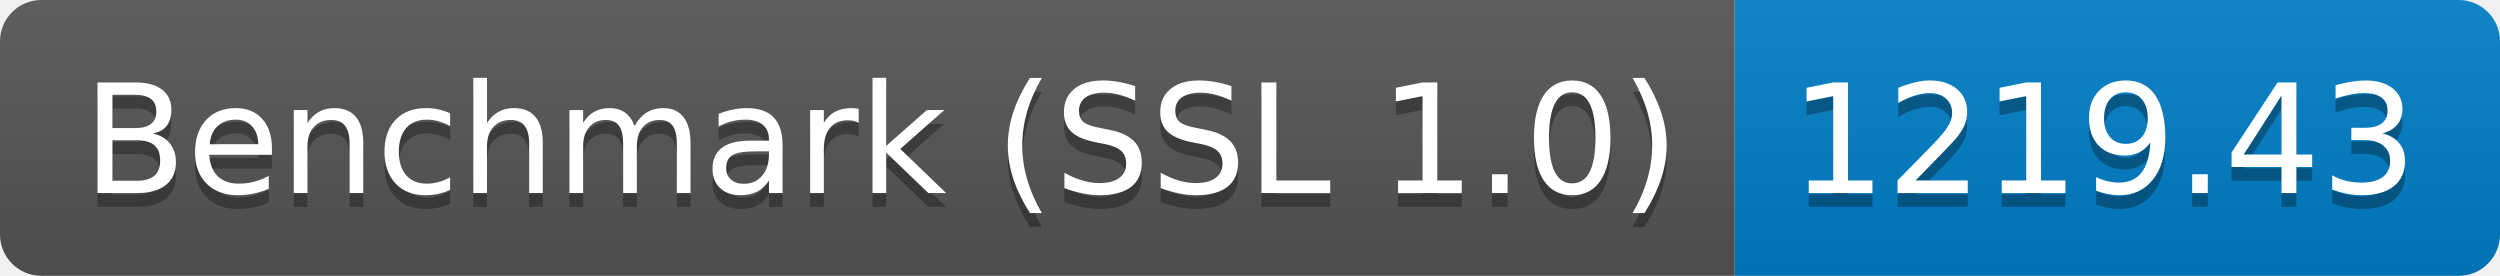
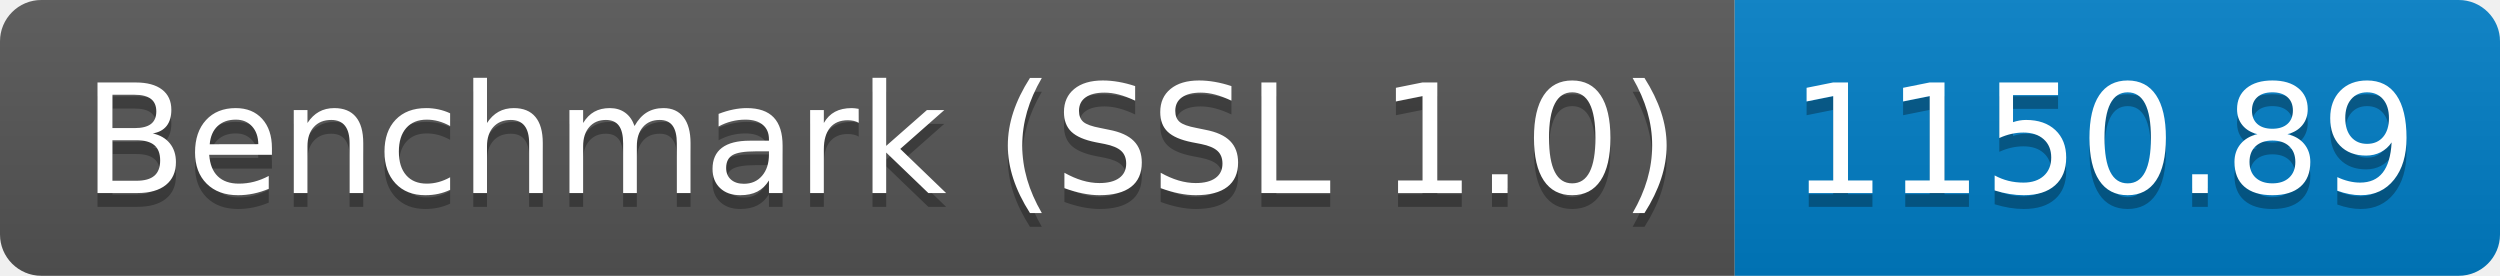
<svg xmlns="http://www.w3.org/2000/svg" height="20" width="181.3">
  <linearGradient id="smooth" x2="0" y2="100%">
    <stop offset="0" stop-color="#bbb" stop-opacity=".1" />
    <stop offset="1" stop-opacity=".1" />
  </linearGradient>
  <clipPath id="round">
    <rect fill="#fff" height="20" rx="3" width="181.3" />
  </clipPath>
  <g clip-path="url(#round)">
    <rect fill="#555" height="20" width="125.8" />
    <rect fill="#007ec6" height="20" width="55.5" x="125.8" />
    <rect fill="url(#smooth)" height="20" width="181.3" />
  </g>
  <g fill="#fff" font-family="DejaVu Sans,Verdana,Geneva,sans-serif" font-size="110" text-anchor="middle">
    <text fill="#010101" fill-opacity=".3" lengthAdjust="spacing" textLength="1158.0" transform="scale(0.1)" x="639.0" y="150">Benchmark (SSL 1.0)</text>
    <text lengthAdjust="spacing" textLength="1158.0" transform="scale(0.1)" x="639.0" y="140">Benchmark (SSL 1.0)</text>
-     <text fill="#010101" fill-opacity=".3" lengthAdjust="spacing" textLength="455.0" transform="scale(0.1)" x="1525.5" y="150">1219.43</text>
-     <text lengthAdjust="spacing" textLength="455.0" transform="scale(0.1)" x="1525.5" y="140">1219.43</text>
+     <text fill="#010101" fill-opacity=".3" lengthAdjust="spacing" textLength="455.0" transform="scale(0.1)" x="1525.5" y="150">1150.89</text>
+     <text lengthAdjust="spacing" textLength="455.0" transform="scale(0.1)" x="1525.5" y="140">1150.89</text>
  </g>
</svg>
